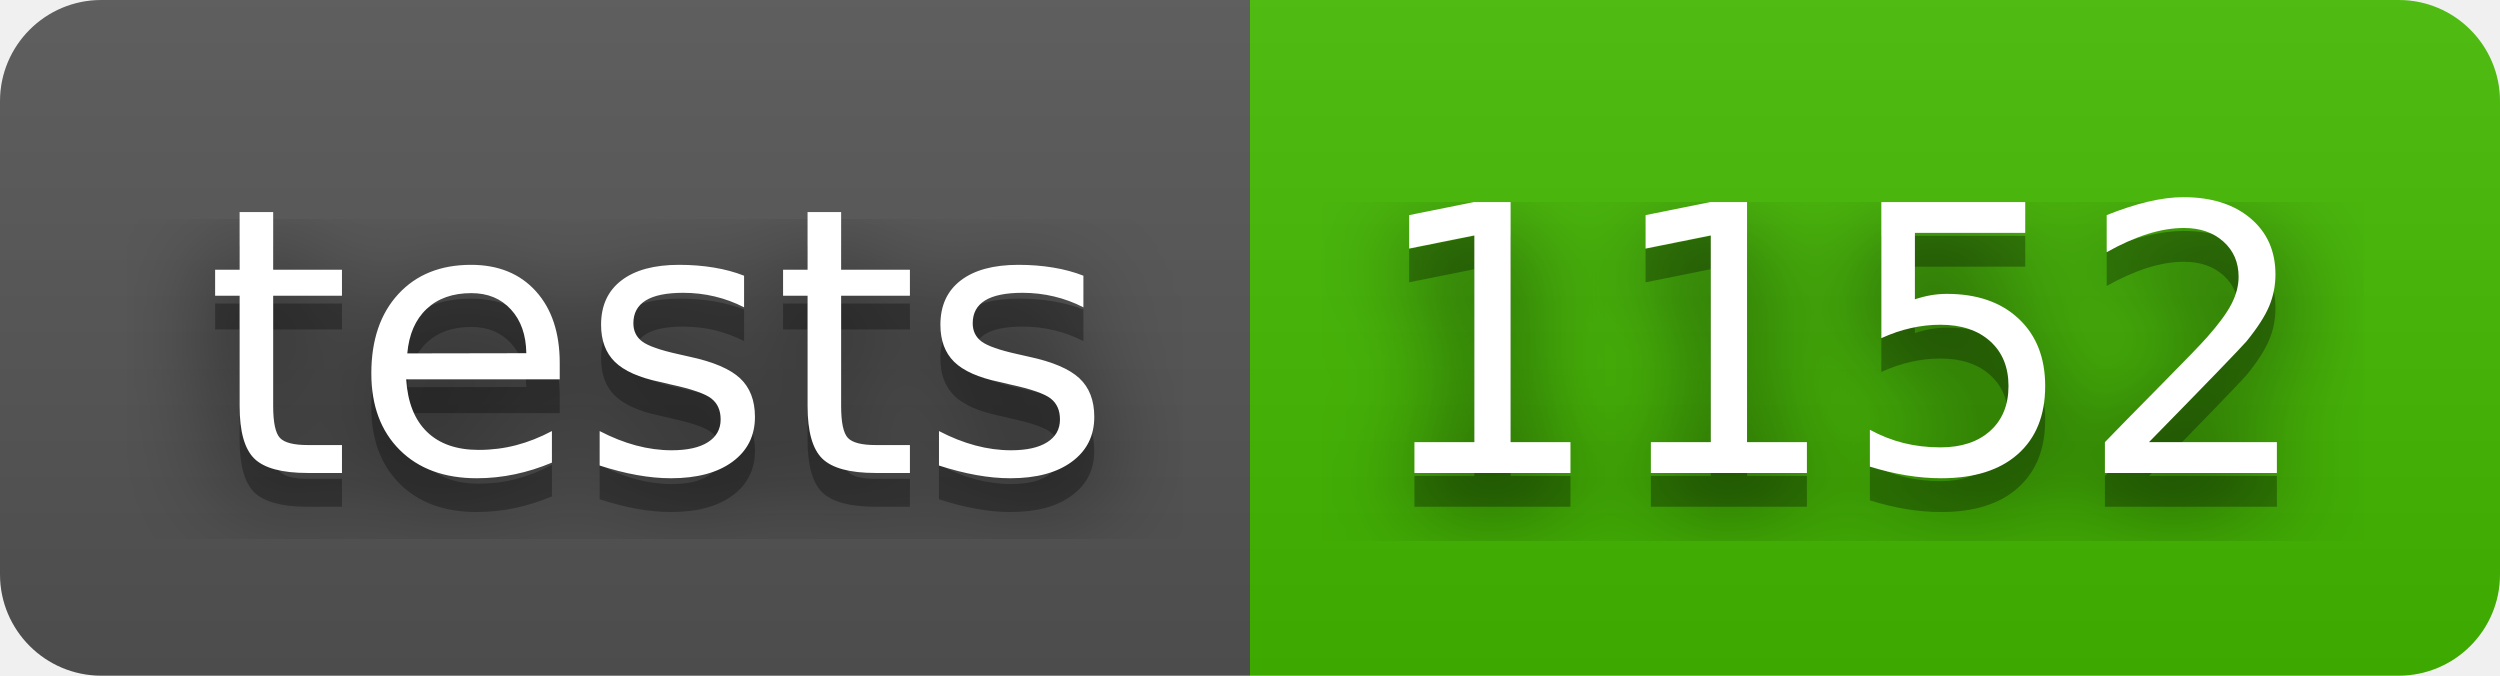
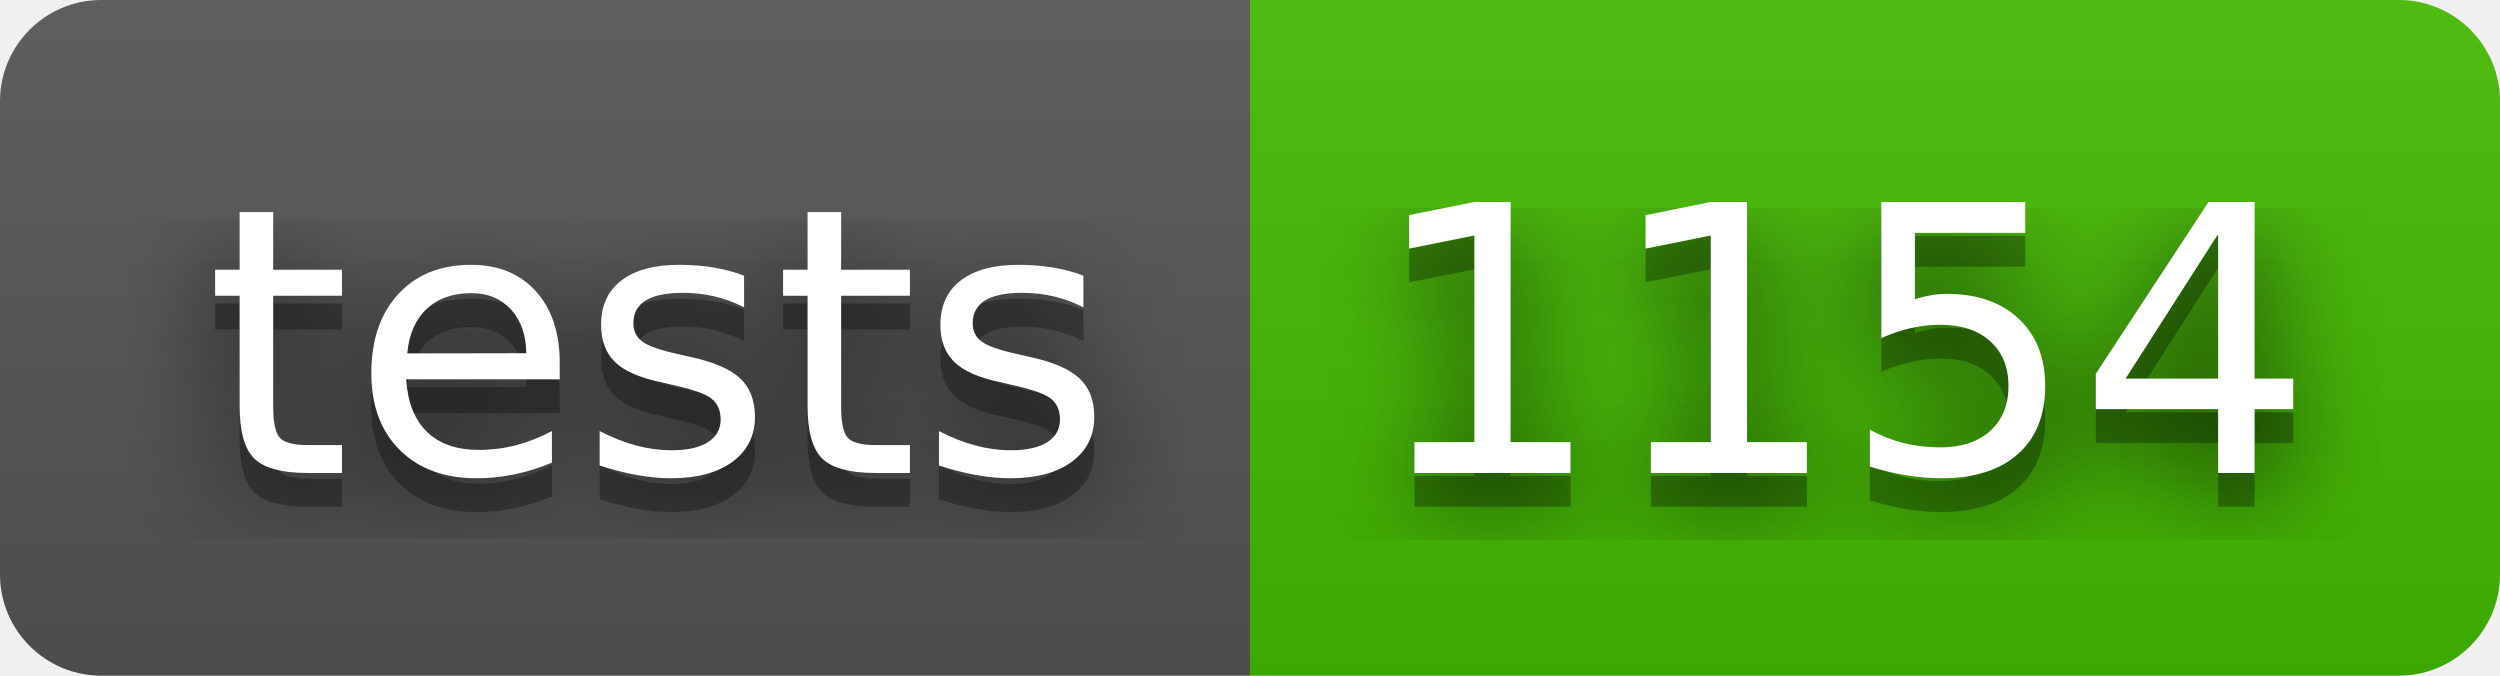
- <svg xmlns="http://www.w3.org/2000/svg" width="74" height="20" role="img" aria-label="tests: 1152">
+ <svg xmlns="http://www.w3.org/2000/svg" width="74" height="20" role="img" aria-label="tests: 1154">
  <filter id="blur">
    <feGaussianBlur stdDeviation="16" />
  </filter>
  <linearGradient id="s" x2="0" y2="100%">
    <stop offset="0" stop-color="#bbb" stop-opacity=".1" />
    <stop offset="1" stop-opacity=".1" />
  </linearGradient>
  <clipPath id="r">
    <rect width="74" height="20" rx="3" />
  </clipPath>
  <g clip-path="url(#r)">
    <rect width="37" height="20" fill="#555" />
    <rect x="37" width="37" height="20" fill="#4b0" />
    <rect width="74" height="20" fill="url(#s)" />
  </g>
  <g fill="#fff" text-anchor="middle" font-family="Verdana,Geneva,DejaVu Sans,sans-serif" text-rendering="geometricPrecision" font-size="110">
    <g transform="scale(.1)">
      <g aria-hidden="true" fill="#010101">
        <text x="195" y="150" fill-opacity=".8" filter="url(#blur)" textLength="270">tests</text>
        <text x="195" y="150" fill-opacity=".3" textLength="270">tests</text>
      </g>
      <text x="195" y="140" textLength="270">tests</text>
    </g>
    <g transform="scale(.1)">
      <g aria-hidden="true" fill="#010101">
-         <text x="545" y="150" fill-opacity=".8" filter="url(#blur)" textLength="270">1152</text>
-         <text x="545" y="150" fill-opacity=".3" textLength="270">1152</text>
+         <text x="545" y="150" fill-opacity=".8" filter="url(#blur)" textLength="270">1154</text>
+         <text x="545" y="150" fill-opacity=".3" textLength="270">1154</text>
      </g>
-       <text x="545" y="140" textLength="270">1152</text>
+       <text x="545" y="140" textLength="270">1154</text>
    </g>
  </g>
</svg>
